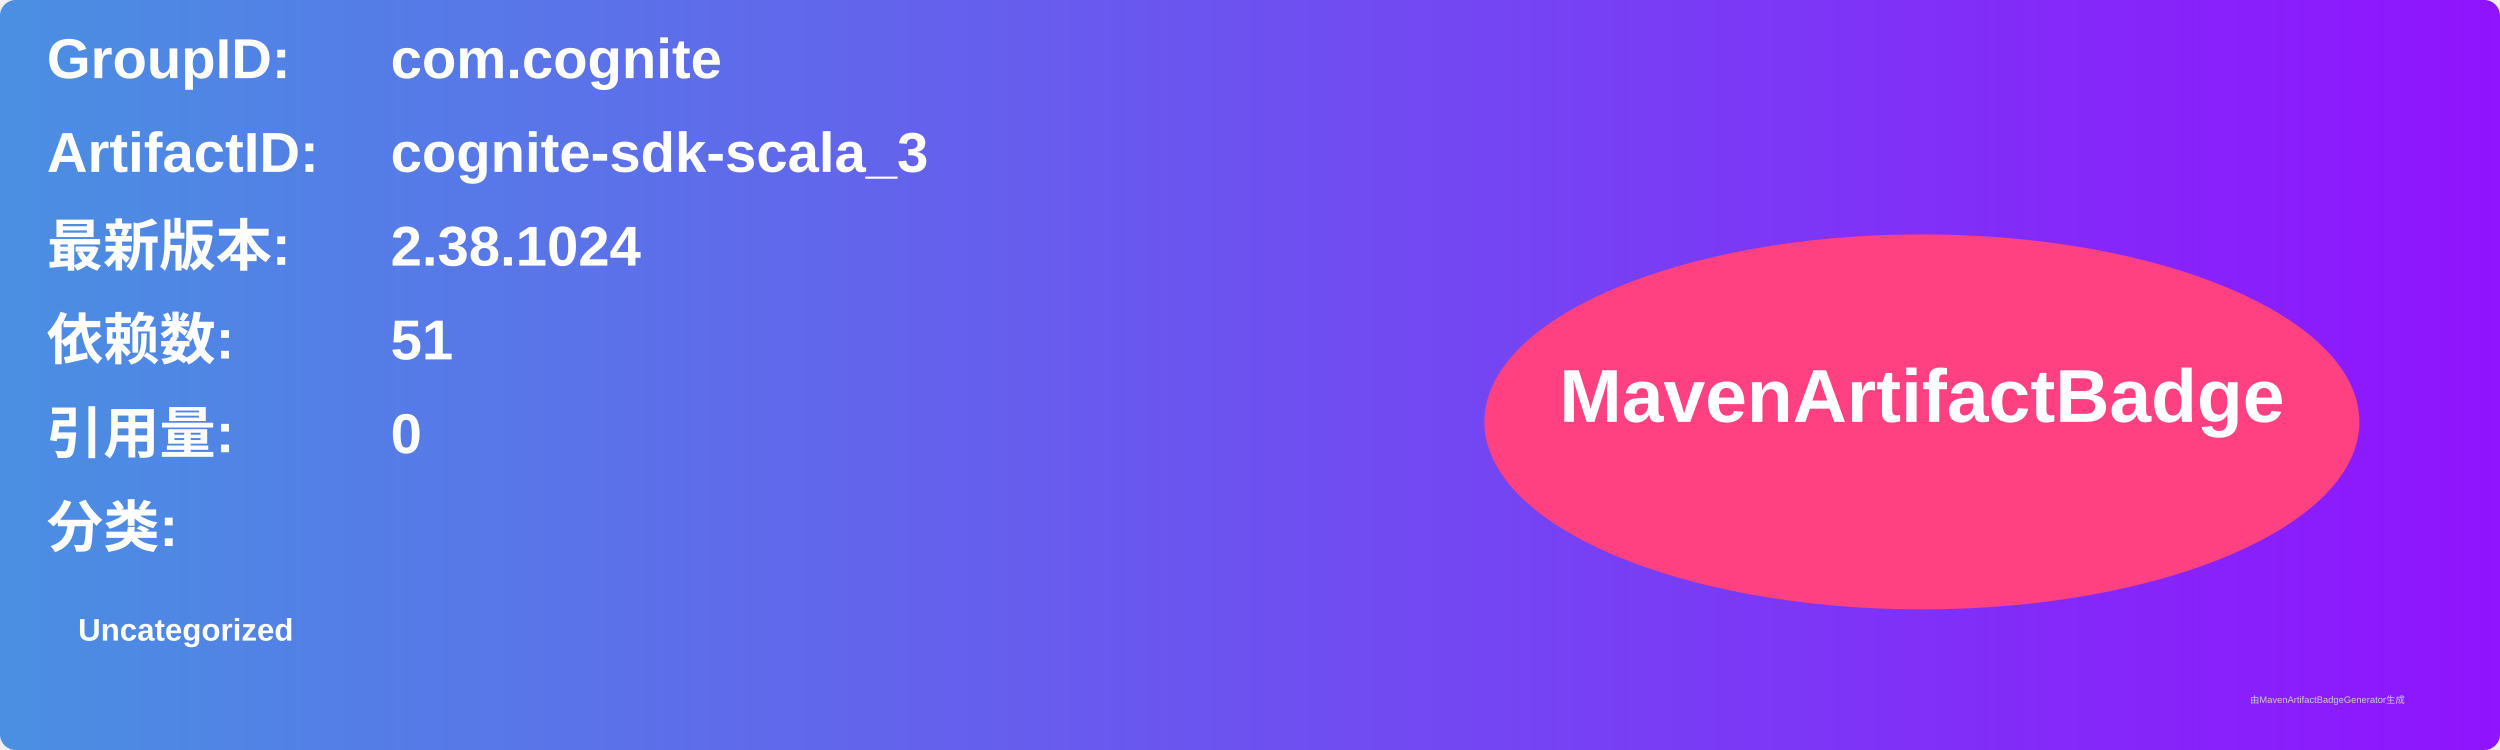
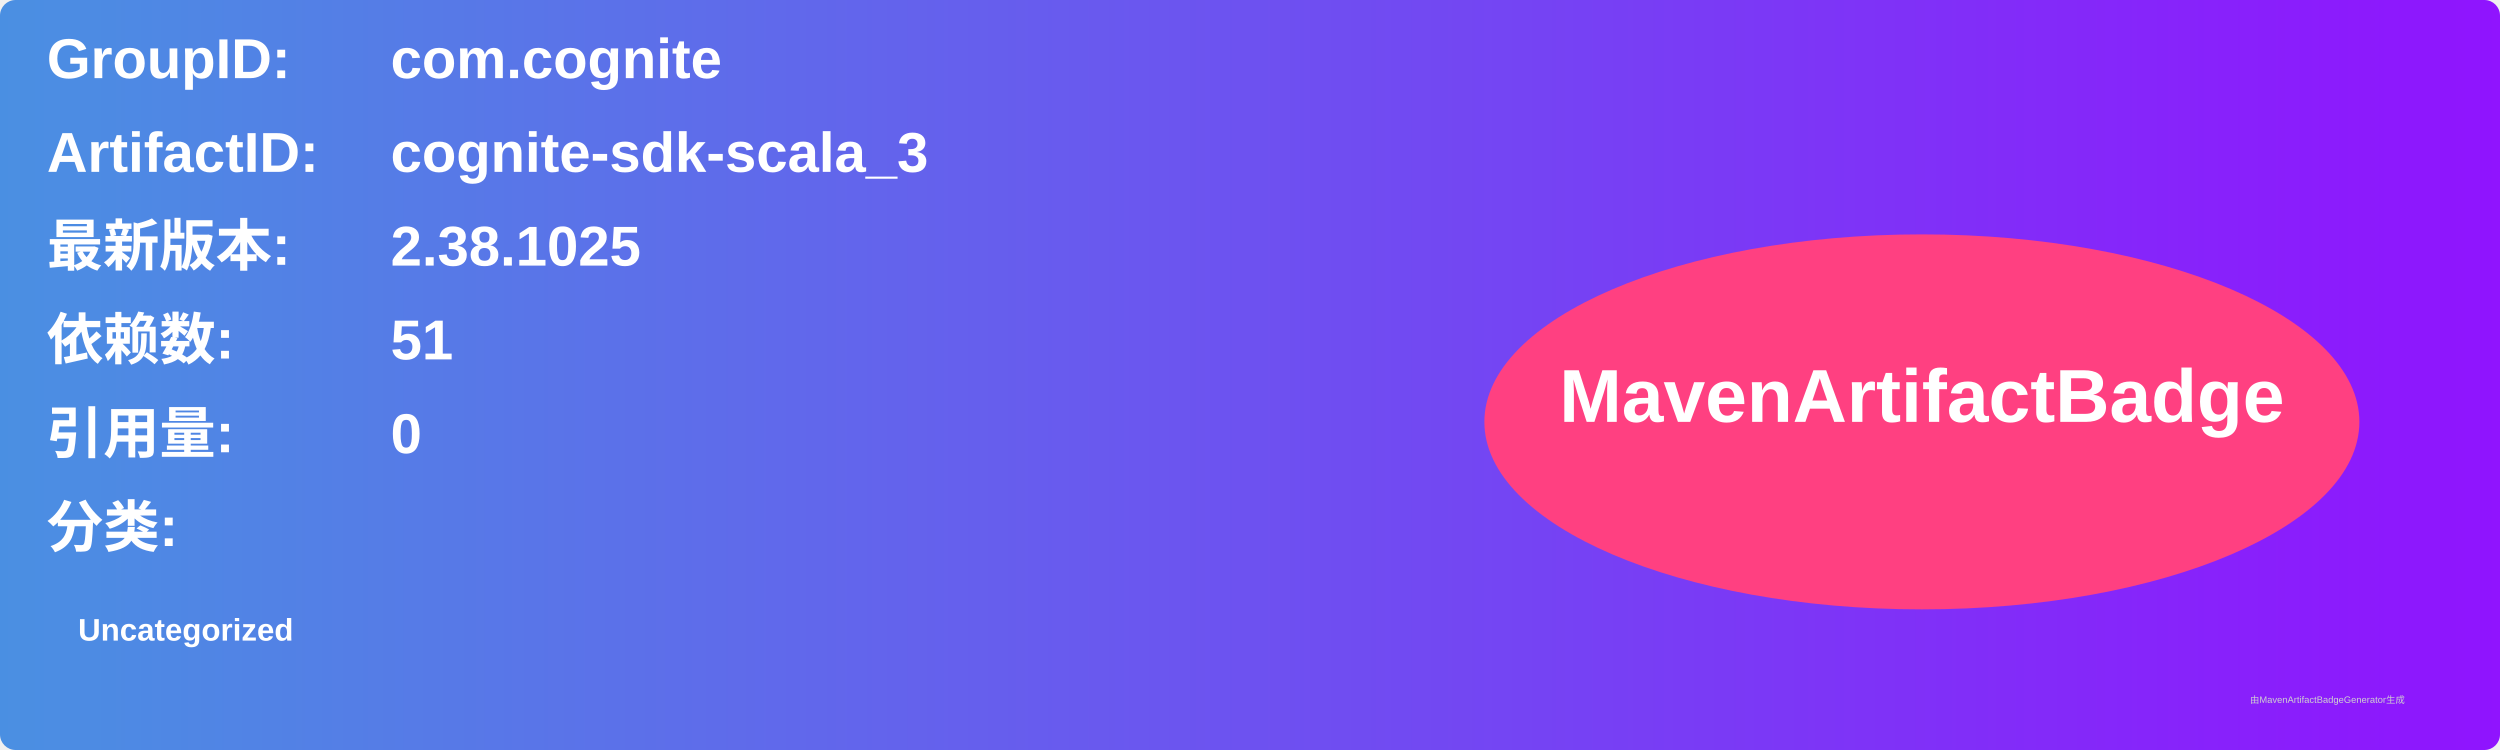
<svg xmlns="http://www.w3.org/2000/svg" width="800" height="240" viewBox="0 0 800 240">
  <linearGradient id="grad" x1="0%" y1="0%" x2="100%" y2="0%">
    <stop offset="0%" stop-color="#4a90e2" />
    <stop offset="100%" stop-color="#9013fe" />
  </linearGradient>
  <rect width="100%" height="100%" rx="5" ry="5" fill="url(#grad)" />
  <g transform="translate(15, 15)">
    <text x="0" y="10" font-family="Arial" font-size="18" fill="white" font-weight="bold" width="260">GroupID:</text>
    <text x="110" y="10" font-family="Arial" font-size="18" fill="white" font-weight="bold" width="460">com.cognite</text>
    <text x="0" y="40" font-family="Arial" font-size="18" fill="white" font-weight="bold" width="260">ArtifactID:</text>
    <text x="110" y="40" font-family="Arial" font-size="18" fill="white" font-weight="bold" width="460">cognite-sdk-scala_3</text>
    <text x="0" y="70" font-family="Arial" font-size="18" fill="white" font-weight="bold">最新版本:</text>
    <text x="110" y="70" font-family="Arial" font-size="18" fill="white" font-weight="bold">
-       <tspan font-weight="bold">2.38.1024</tspan>
+       <tspan font-weight="bold">2.38.1025</tspan>
    </text>
    <text x="0" y="100" font-family="Arial" font-size="18" fill="white" font-weight="bold">依赖数: </text>
    <text x="110" y="100" font-family="Arial" font-size="18" fill="white">
      <tspan font-weight="bold">51</tspan>
    </text>
    <text x="0" y="130" font-family="Arial" font-size="18" fill="white" font-weight="bold">引用量: </text>
    <text x="110" y="130" font-family="Arial" font-size="18" fill="white">
      <tspan font-weight="bold">0</tspan>
    </text>
    <text x="0" y="160" font-family="Arial" font-size="18" fill="white" font-weight="bold">分类:</text>
    <text x="10" y="190" font-family="Arial" font-size="10" fill="white">
      <tspan font-weight="bold">Uncategorized</tspan>
    </text>
    <ellipse cx="600" cy="120" rx="140" ry="60" fill="#ff4081" />
    <text x="600" y="120" text-anchor="middle" font-family="Arial" font-size="24" fill="white" font-weight="bold">MavenArtifactBadge</text>
  </g>
  <text x="720" y="225" font-family="Arial" font-size="3" fill="#d0d0d0">由MavenArtifactBadgeGenerator生成</text>
</svg>
